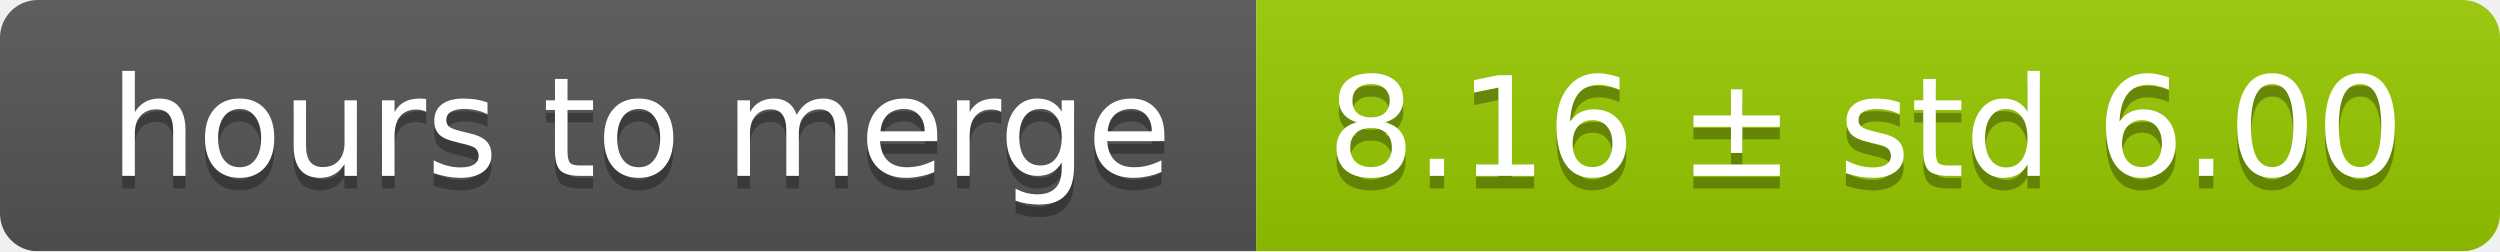
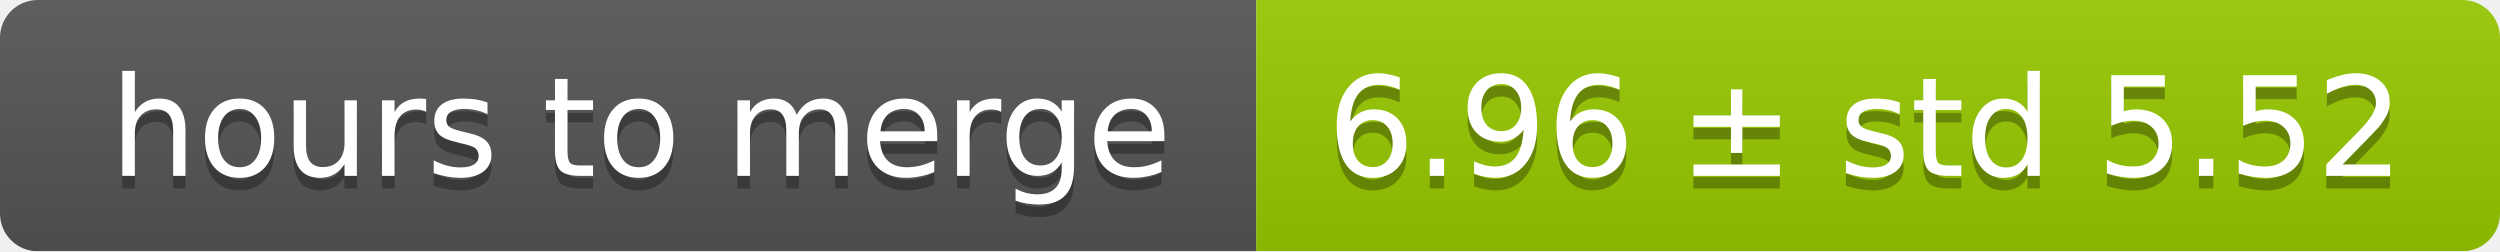
<svg xmlns="http://www.w3.org/2000/svg" width="199" height="20">
  <linearGradient id="smooth" x2="0" y2="100%">
    <stop offset="0" stop-color="#bbb" stop-opacity=".1" />
    <stop offset="1" stop-opacity=".1" />
  </linearGradient>
  <mask id="round">
    <rect width="199" height="20" rx="3" fill="#fff" />
  </mask>
  <g mask="url(#round)">
    <rect width="100" height="20" fill="#555" />
    <rect x="100" width="99" height="20" fill="#97ca00" />
    <rect width="199" height="20" fill="url(#smooth)" />
  </g>
  <g fill="#fff" text-anchor="middle" font-family="DejaVu Sans,Verdana,Geneva,sans-serif" font-size="11">
    <text x="51" y="15" fill="#010101" fill-opacity=".3">hours to merge</text>
    <text x="51" y="14">hours to merge</text>
-     <text x="148.5" y="15" fill="#010101" fill-opacity=".3">8.16 ± std 6.00</text>
-     <text x="148.5" y="14">8.16 ± std 6.00</text>
+     <text x="148.5" y="15" fill="#010101" fill-opacity=".3">6.96 ± std 5.52</text>
+     <text x="148.5" y="14">6.96 ± std 5.52</text>
  </g>
</svg>
